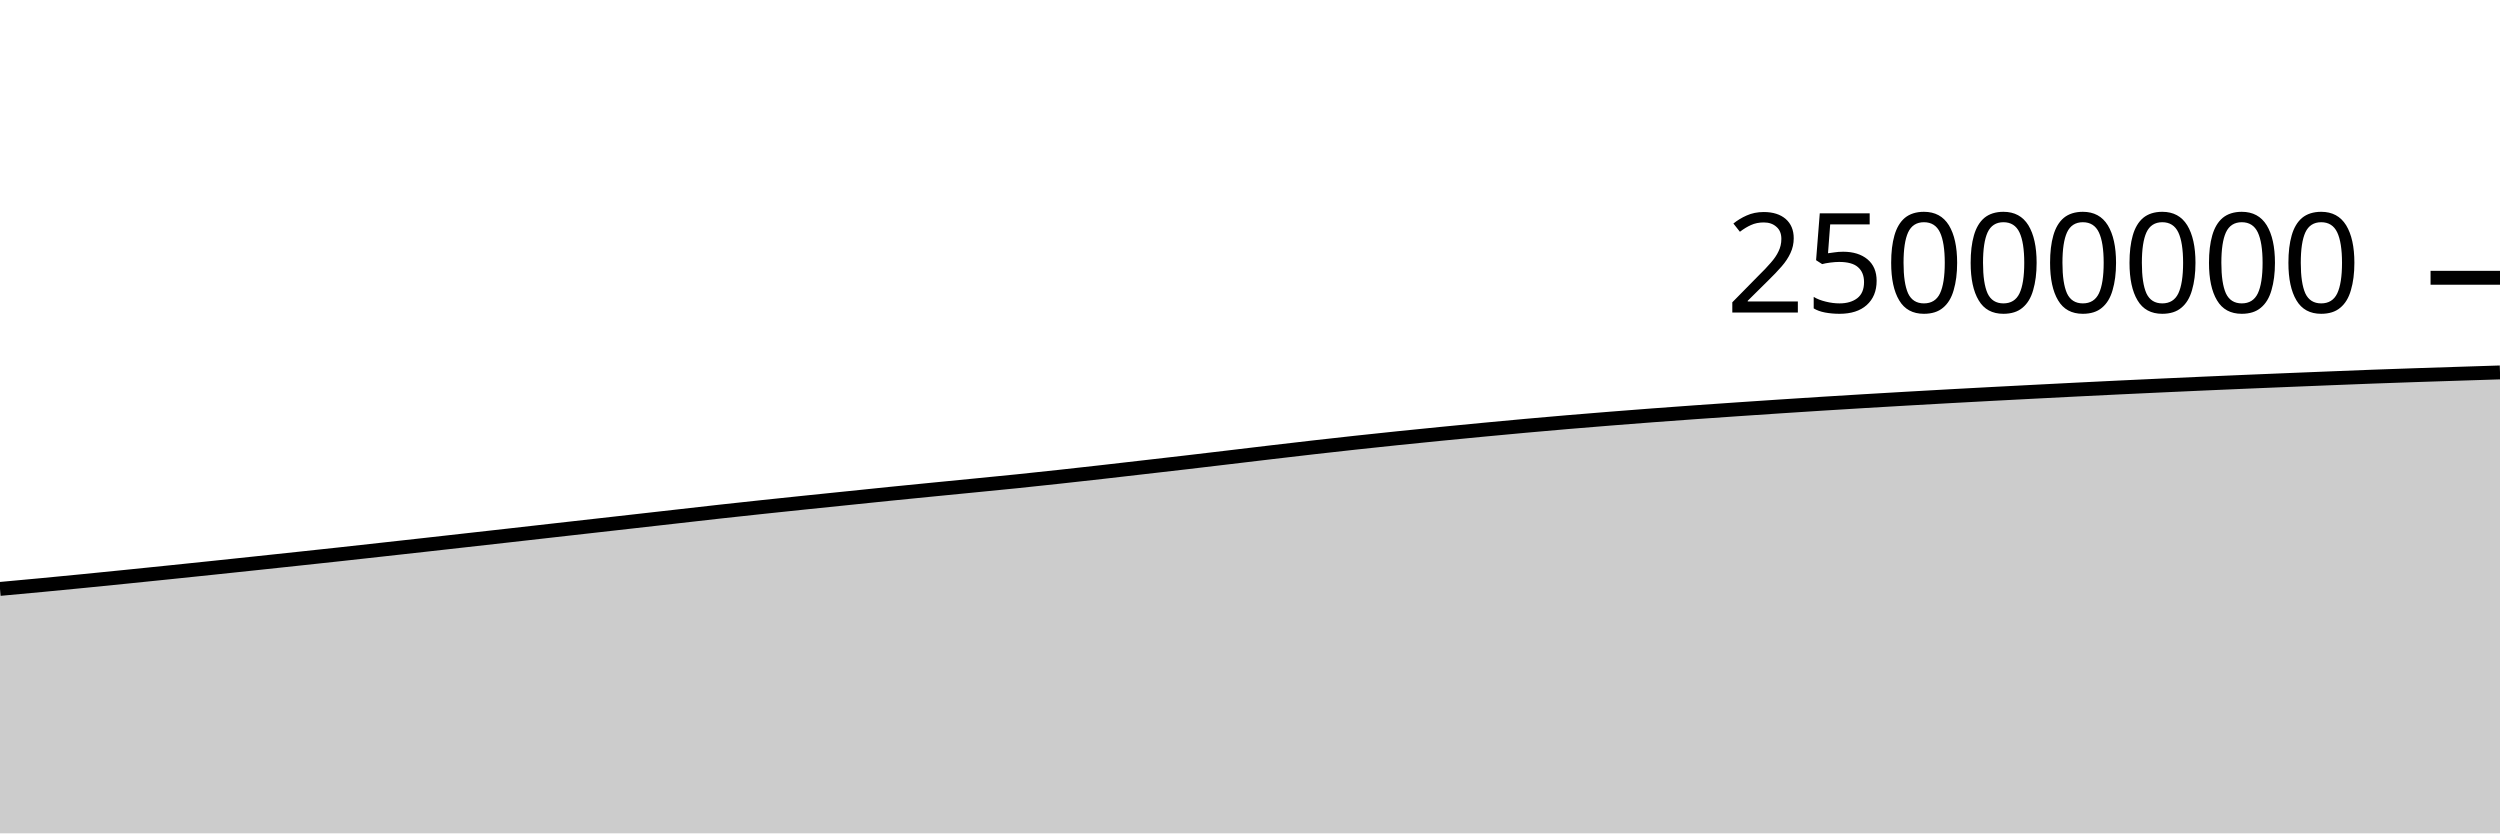
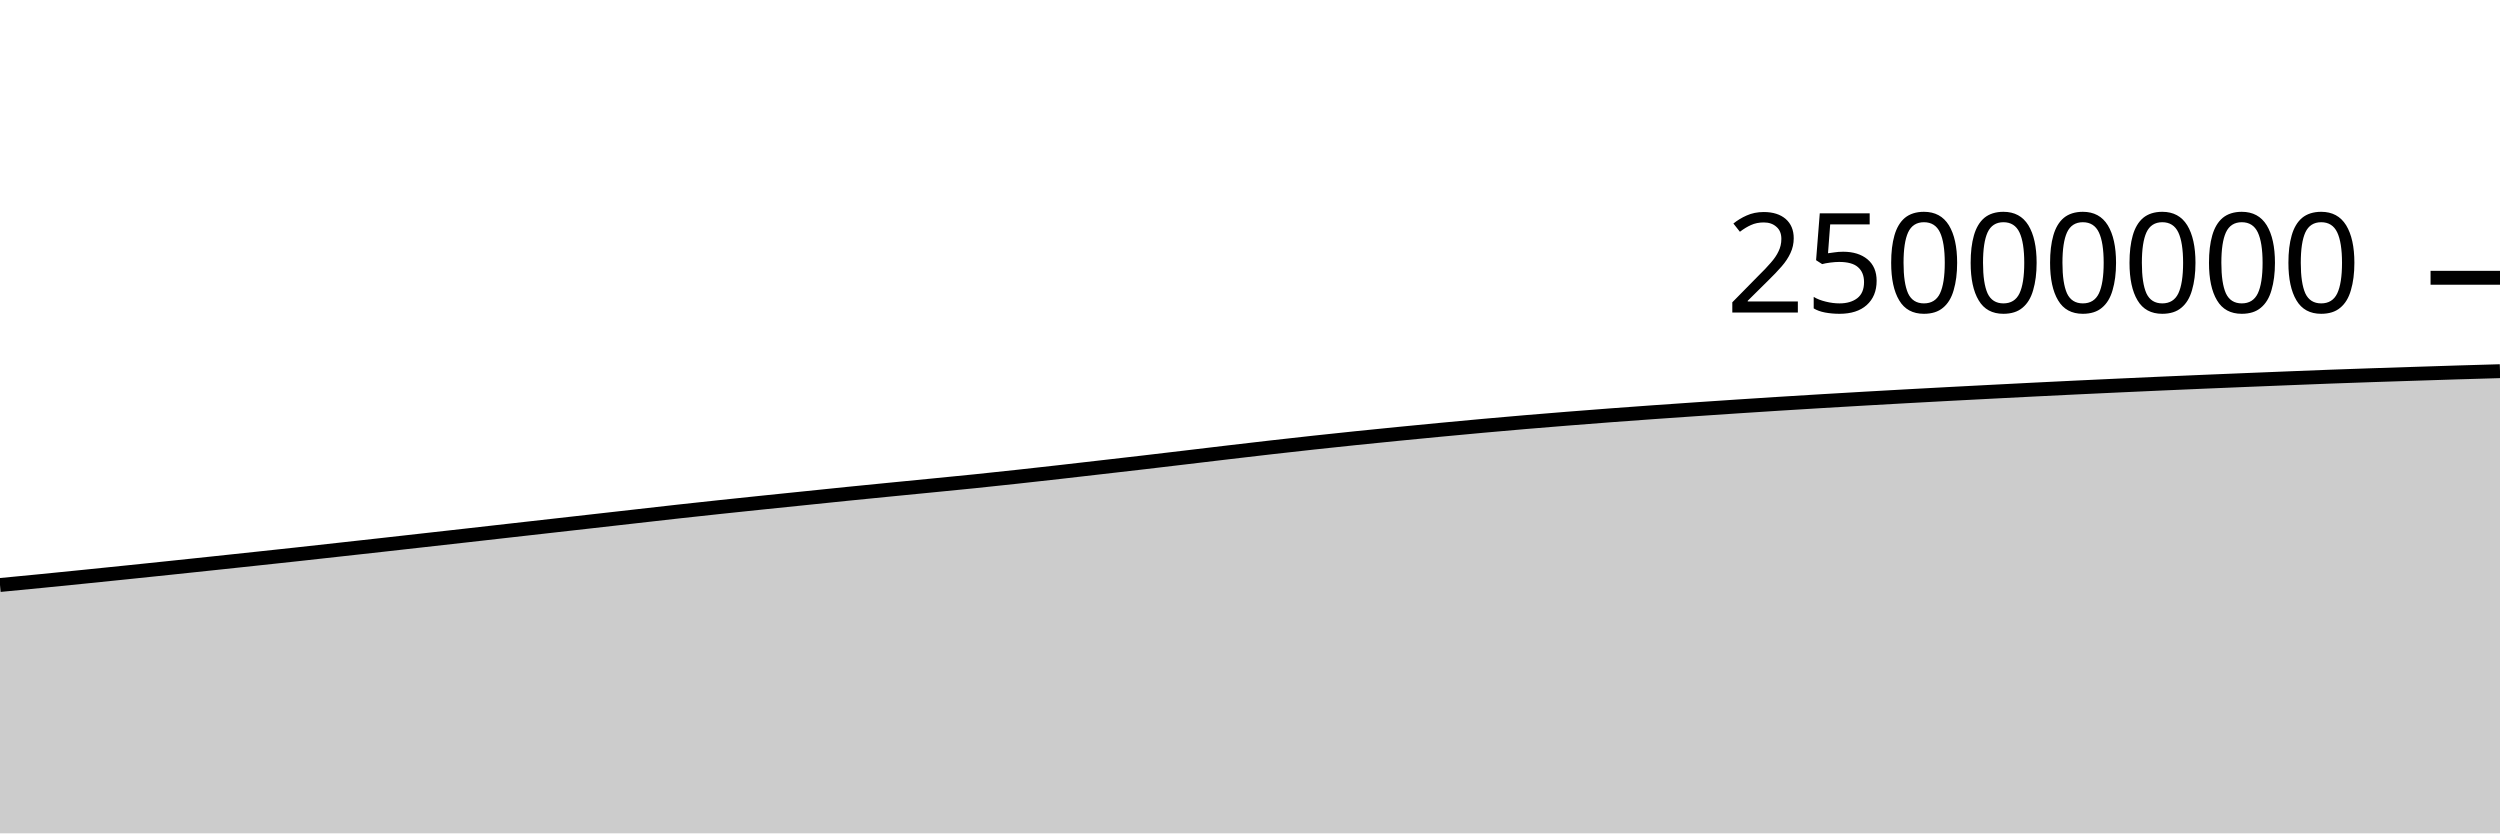
<svg xmlns="http://www.w3.org/2000/svg" viewBox="0 0 180 60">
  <g transform="translate(0,20)">
-     <path class="area" fill="rgba(0, 0, 0, 0.2)" d="M0,22.402C1.017,22.309,2.034,22.216,3.051,22.12C4.068,22.024,5.085,21.925,6.102,21.825C7.119,21.724,8.136,21.622,9.153,21.519C10.169,21.416,11.186,21.311,12.203,21.207C13.22,21.102,14.237,20.996,15.254,20.89C16.271,20.783,17.288,20.676,18.305,20.568C19.322,20.46,20.339,20.352,21.356,20.243C22.373,20.135,23.39,20.026,24.407,19.915C25.424,19.804,26.441,19.691,27.458,19.578C28.475,19.466,29.492,19.353,30.508,19.24C31.525,19.126,32.542,19.012,33.559,18.898C34.576,18.784,35.593,18.67,36.61,18.556C37.627,18.441,38.644,18.326,39.661,18.211C40.678,18.097,41.695,17.982,42.712,17.867C43.729,17.752,44.746,17.638,45.763,17.523C46.78,17.408,47.797,17.293,48.814,17.178C49.831,17.063,50.847,16.946,51.864,16.833C52.881,16.721,53.898,16.612,54.915,16.503C55.932,16.395,56.949,16.289,57.966,16.183C58.983,16.078,60,15.974,61.017,15.87C62.034,15.765,63.051,15.659,64.068,15.556C65.085,15.453,66.102,15.353,67.119,15.253C68.136,15.153,69.153,15.054,70.169,14.954C71.186,14.854,72.203,14.756,73.22,14.652C74.237,14.547,75.254,14.439,76.271,14.328C77.288,14.218,78.305,14.104,79.322,13.989C80.339,13.874,81.356,13.756,82.373,13.639C83.39,13.522,84.407,13.406,85.424,13.288C86.441,13.169,87.458,13.048,88.475,12.927C89.492,12.807,90.508,12.684,91.525,12.564C92.542,12.444,93.559,12.325,94.576,12.209C95.593,12.093,96.61,11.98,97.627,11.869C98.644,11.759,99.661,11.651,100.678,11.546C101.695,11.441,102.712,11.34,103.729,11.239C104.746,11.139,105.763,11.04,106.78,10.943C107.797,10.846,108.814,10.751,109.831,10.659C110.847,10.567,111.864,10.478,112.881,10.392C113.898,10.306,114.915,10.223,115.932,10.142C116.949,10.06,117.966,9.982,118.983,9.905C120,9.829,121.017,9.755,122.034,9.682C123.051,9.61,124.068,9.54,125.085,9.47C126.102,9.401,127.119,9.332,128.136,9.265C129.153,9.198,130.169,9.132,131.186,9.068C132.203,9.004,133.22,8.942,134.237,8.881C135.254,8.82,136.271,8.76,137.288,8.702C138.305,8.643,139.322,8.586,140.339,8.53C141.356,8.474,142.373,8.419,143.39,8.365C144.407,8.311,145.424,8.258,146.441,8.206C147.458,8.153,148.475,8.101,149.492,8.05C150.508,7.999,151.525,7.949,152.542,7.9C153.559,7.851,154.576,7.803,155.593,7.757C156.61,7.71,157.627,7.664,158.644,7.619C159.661,7.574,160.678,7.531,161.695,7.487C162.712,7.444,163.729,7.402,164.746,7.361C165.763,7.319,166.78,7.278,167.797,7.238C168.814,7.197,169.831,7.156,170.847,7.118C171.864,7.08,172.881,7.046,173.898,7.011C174.915,6.977,175.932,6.945,176.949,6.912C177.966,6.879,178.983,6.846,180,6.814L180,40C178.983,40,177.966,40,176.949,40C175.932,40,174.915,40,173.898,40C172.881,40,171.864,40,170.847,40C169.831,40,168.814,40,167.797,40C166.78,40,165.763,40,164.746,40C163.729,40,162.712,40,161.695,40C160.678,40,159.661,40,158.644,40C157.627,40,156.61,40,155.593,40C154.576,40,153.559,40,152.542,40C151.525,40,150.508,40,149.492,40C148.475,40,147.458,40,146.441,40C145.424,40,144.407,40,143.39,40C142.373,40,141.356,40,140.339,40C139.322,40,138.305,40,137.288,40C136.271,40,135.254,40,134.237,40C133.22,40,132.203,40,131.186,40C130.169,40,129.153,40,128.136,40C127.119,40,126.102,40,125.085,40C124.068,40,123.051,40,122.034,40C121.017,40,120,40,118.983,40C117.966,40,116.949,40,115.932,40C114.915,40,113.898,40,112.881,40C111.864,40,110.847,40,109.831,40C108.814,40,107.797,40,106.78,40C105.763,40,104.746,40,103.729,40C102.712,40,101.695,40,100.678,40C99.661,40,98.644,40,97.627,40C96.61,40,95.593,40,94.576,40C93.559,40,92.542,40,91.525,40C90.508,40,89.492,40,88.475,40C87.458,40,86.441,40,85.424,40C84.407,40,83.39,40,82.373,40C81.356,40,80.339,40,79.322,40C78.305,40,77.288,40,76.271,40C75.254,40,74.237,40,73.22,40C72.203,40,71.186,40,70.169,40C69.153,40,68.136,40,67.119,40C66.102,40,65.085,40,64.068,40C63.051,40,62.034,40,61.017,40C60,40,58.983,40,57.966,40C56.949,40,55.932,40,54.915,40C53.898,40,52.881,40,51.864,40C50.847,40,49.831,40,48.814,40C47.797,40,46.78,40,45.763,40C44.746,40,43.729,40,42.712,40C41.695,40,40.678,40,39.661,40C38.644,40,37.627,40,36.61,40C35.593,40,34.576,40,33.559,40C32.542,40,31.525,40,30.508,40C29.492,40,28.475,40,27.458,40C26.441,40,25.424,40,24.407,40C23.39,40,22.373,40,21.356,40C20.339,40,19.322,40,18.305,40C17.288,40,16.271,40,15.254,40C14.237,40,13.22,40,12.203,40C11.186,40,10.169,40,9.153,40C8.136,40,7.119,40,6.102,40C5.085,40,4.068,40,3.051,40C2.034,40,1.017,40,0,40Z" />
-     <path class="line" stroke="black" fill="none" d="M0,22.402C1.017,22.309,2.034,22.216,3.051,22.12C4.068,22.024,5.085,21.925,6.102,21.825C7.119,21.724,8.136,21.622,9.153,21.519C10.169,21.416,11.186,21.311,12.203,21.207C13.22,21.102,14.237,20.996,15.254,20.89C16.271,20.783,17.288,20.676,18.305,20.568C19.322,20.46,20.339,20.352,21.356,20.243C22.373,20.135,23.39,20.026,24.407,19.915C25.424,19.804,26.441,19.691,27.458,19.578C28.475,19.466,29.492,19.353,30.508,19.24C31.525,19.126,32.542,19.012,33.559,18.898C34.576,18.784,35.593,18.67,36.61,18.556C37.627,18.441,38.644,18.326,39.661,18.211C40.678,18.097,41.695,17.982,42.712,17.867C43.729,17.752,44.746,17.638,45.763,17.523C46.78,17.408,47.797,17.293,48.814,17.178C49.831,17.063,50.847,16.946,51.864,16.833C52.881,16.721,53.898,16.612,54.915,16.503C55.932,16.395,56.949,16.289,57.966,16.183C58.983,16.078,60,15.974,61.017,15.87C62.034,15.765,63.051,15.659,64.068,15.556C65.085,15.453,66.102,15.353,67.119,15.253C68.136,15.153,69.153,15.054,70.169,14.954C71.186,14.854,72.203,14.756,73.22,14.652C74.237,14.547,75.254,14.439,76.271,14.328C77.288,14.218,78.305,14.104,79.322,13.989C80.339,13.874,81.356,13.756,82.373,13.639C83.39,13.522,84.407,13.406,85.424,13.288C86.441,13.169,87.458,13.048,88.475,12.927C89.492,12.807,90.508,12.684,91.525,12.564C92.542,12.444,93.559,12.325,94.576,12.209C95.593,12.093,96.61,11.98,97.627,11.869C98.644,11.759,99.661,11.651,100.678,11.546C101.695,11.441,102.712,11.34,103.729,11.239C104.746,11.139,105.763,11.04,106.78,10.943C107.797,10.846,108.814,10.751,109.831,10.659C110.847,10.567,111.864,10.478,112.881,10.392C113.898,10.306,114.915,10.223,115.932,10.142C116.949,10.06,117.966,9.982,118.983,9.905C120,9.829,121.017,9.755,122.034,9.682C123.051,9.61,124.068,9.54,125.085,9.47C126.102,9.401,127.119,9.332,128.136,9.265C129.153,9.198,130.169,9.132,131.186,9.068C132.203,9.004,133.22,8.942,134.237,8.881C135.254,8.82,136.271,8.76,137.288,8.702C138.305,8.643,139.322,8.586,140.339,8.53C141.356,8.474,142.373,8.419,143.39,8.365C144.407,8.311,145.424,8.258,146.441,8.206C147.458,8.153,148.475,8.101,149.492,8.05C150.508,7.999,151.525,7.949,152.542,7.9C153.559,7.851,154.576,7.803,155.593,7.757C156.61,7.71,157.627,7.664,158.644,7.619C159.661,7.574,160.678,7.531,161.695,7.487C162.712,7.444,163.729,7.402,164.746,7.361C165.763,7.319,166.78,7.278,167.797,7.238C168.814,7.197,169.831,7.156,170.847,7.118C171.864,7.08,172.881,7.046,173.898,7.011C174.915,6.977,175.932,6.945,176.949,6.912C177.966,6.879,178.983,6.846,180,6.814" />
+     <path class="area" fill="rgba(0, 0, 0, 0.2)" d="M0,22.12C1.017,22.022,2.034,21.925,3.051,21.825C4.068,21.724,5.085,21.622,6.102,21.519C7.119,21.416,8.136,21.311,9.153,21.207C10.169,21.102,11.186,20.996,12.203,20.89C13.22,20.783,14.237,20.676,15.254,20.568C16.271,20.46,17.288,20.352,18.305,20.243C19.322,20.135,20.339,20.026,21.356,19.915C22.373,19.804,23.39,19.691,24.407,19.578C25.424,19.466,26.441,19.353,27.458,19.24C28.475,19.126,29.492,19.012,30.508,18.898C31.525,18.784,32.542,18.67,33.559,18.556C34.576,18.441,35.593,18.326,36.61,18.211C37.627,18.097,38.644,17.982,39.661,17.867C40.678,17.752,41.695,17.638,42.712,17.523C43.729,17.408,44.746,17.293,45.763,17.178C46.78,17.063,47.797,16.946,48.814,16.833C49.831,16.721,50.847,16.612,51.864,16.503C52.881,16.395,53.898,16.289,54.915,16.183C55.932,16.078,56.949,15.974,57.966,15.87C58.983,15.765,60,15.659,61.017,15.556C62.034,15.453,63.051,15.353,64.068,15.253C65.085,15.153,66.102,15.054,67.119,14.954C68.136,14.854,69.153,14.756,70.169,14.652C71.186,14.547,72.203,14.439,73.22,14.328C74.237,14.218,75.254,14.104,76.271,13.989C77.288,13.874,78.305,13.756,79.322,13.639C80.339,13.522,81.356,13.406,82.373,13.288C83.39,13.169,84.407,13.048,85.424,12.927C86.441,12.807,87.458,12.684,88.475,12.564C89.492,12.444,90.508,12.325,91.525,12.209C92.542,12.093,93.559,11.98,94.576,11.869C95.593,11.759,96.61,11.651,97.627,11.546C98.644,11.441,99.661,11.34,100.678,11.239C101.695,11.139,102.712,11.04,103.729,10.943C104.746,10.846,105.763,10.751,106.78,10.659C107.797,10.567,108.814,10.478,109.831,10.392C110.847,10.306,111.864,10.223,112.881,10.142C113.898,10.06,114.915,9.982,115.932,9.905C116.949,9.829,117.966,9.755,118.983,9.682C120,9.61,121.017,9.54,122.034,9.47C123.051,9.401,124.068,9.332,125.085,9.265C126.102,9.198,127.119,9.132,128.136,9.068C129.153,9.004,130.169,8.942,131.186,8.881C132.203,8.82,133.22,8.76,134.237,8.702C135.254,8.643,136.271,8.586,137.288,8.53C138.305,8.474,139.322,8.419,140.339,8.365C141.356,8.311,142.373,8.258,143.39,8.206C144.407,8.153,145.424,8.101,146.441,8.05C147.458,7.999,148.475,7.949,149.492,7.9C150.508,7.851,151.525,7.803,152.542,7.757C153.559,7.71,154.576,7.664,155.593,7.619C156.61,7.574,157.627,7.531,158.644,7.487C159.661,7.444,160.678,7.402,161.695,7.361C162.712,7.319,163.729,7.278,164.746,7.238C165.763,7.197,166.78,7.156,167.797,7.118C168.814,7.08,169.831,7.046,170.847,7.011C171.864,6.977,172.881,6.945,173.898,6.912C174.915,6.879,175.932,6.845,176.949,6.814C177.966,6.783,178.983,6.754,180,6.725L180,40C178.983,40,177.966,40,176.949,40C175.932,40,174.915,40,173.898,40C172.881,40,171.864,40,170.847,40C169.831,40,168.814,40,167.797,40C166.78,40,165.763,40,164.746,40C163.729,40,162.712,40,161.695,40C160.678,40,159.661,40,158.644,40C157.627,40,156.61,40,155.593,40C154.576,40,153.559,40,152.542,40C151.525,40,150.508,40,149.492,40C148.475,40,147.458,40,146.441,40C145.424,40,144.407,40,143.39,40C142.373,40,141.356,40,140.339,40C139.322,40,138.305,40,137.288,40C136.271,40,135.254,40,134.237,40C133.22,40,132.203,40,131.186,40C130.169,40,129.153,40,128.136,40C127.119,40,126.102,40,125.085,40C124.068,40,123.051,40,122.034,40C121.017,40,120,40,118.983,40C117.966,40,116.949,40,115.932,40C114.915,40,113.898,40,112.881,40C111.864,40,110.847,40,109.831,40C108.814,40,107.797,40,106.78,40C105.763,40,104.746,40,103.729,40C102.712,40,101.695,40,100.678,40C99.661,40,98.644,40,97.627,40C96.61,40,95.593,40,94.576,40C93.559,40,92.542,40,91.525,40C90.508,40,89.492,40,88.475,40C87.458,40,86.441,40,85.424,40C84.407,40,83.39,40,82.373,40C81.356,40,80.339,40,79.322,40C78.305,40,77.288,40,76.271,40C75.254,40,74.237,40,73.22,40C72.203,40,71.186,40,70.169,40C69.153,40,68.136,40,67.119,40C66.102,40,65.085,40,64.068,40C63.051,40,62.034,40,61.017,40C60,40,58.983,40,57.966,40C56.949,40,55.932,40,54.915,40C53.898,40,52.881,40,51.864,40C50.847,40,49.831,40,48.814,40C47.797,40,46.78,40,45.763,40C44.746,40,43.729,40,42.712,40C41.695,40,40.678,40,39.661,40C38.644,40,37.627,40,36.61,40C35.593,40,34.576,40,33.559,40C32.542,40,31.525,40,30.508,40C29.492,40,28.475,40,27.458,40C26.441,40,25.424,40,24.407,40C23.39,40,22.373,40,21.356,40C20.339,40,19.322,40,18.305,40C17.288,40,16.271,40,15.254,40C14.237,40,13.22,40,12.203,40C11.186,40,10.169,40,9.153,40C8.136,40,7.119,40,6.102,40C5.085,40,4.068,40,3.051,40C2.034,40,1.017,40,0,40Z" />
+     <path class="line" stroke="black" fill="none" d="M0,22.12C1.017,22.022,2.034,21.925,3.051,21.825C4.068,21.724,5.085,21.622,6.102,21.519C7.119,21.416,8.136,21.311,9.153,21.207C10.169,21.102,11.186,20.996,12.203,20.89C13.22,20.783,14.237,20.676,15.254,20.568C16.271,20.46,17.288,20.352,18.305,20.243C19.322,20.135,20.339,20.026,21.356,19.915C22.373,19.804,23.39,19.691,24.407,19.578C25.424,19.466,26.441,19.353,27.458,19.24C28.475,19.126,29.492,19.012,30.508,18.898C31.525,18.784,32.542,18.67,33.559,18.556C34.576,18.441,35.593,18.326,36.61,18.211C37.627,18.097,38.644,17.982,39.661,17.867C40.678,17.752,41.695,17.638,42.712,17.523C43.729,17.408,44.746,17.293,45.763,17.178C46.78,17.063,47.797,16.946,48.814,16.833C49.831,16.721,50.847,16.612,51.864,16.503C52.881,16.395,53.898,16.289,54.915,16.183C55.932,16.078,56.949,15.974,57.966,15.87C58.983,15.765,60,15.659,61.017,15.556C62.034,15.453,63.051,15.353,64.068,15.253C65.085,15.153,66.102,15.054,67.119,14.954C68.136,14.854,69.153,14.756,70.169,14.652C71.186,14.547,72.203,14.439,73.22,14.328C74.237,14.218,75.254,14.104,76.271,13.989C77.288,13.874,78.305,13.756,79.322,13.639C80.339,13.522,81.356,13.406,82.373,13.288C83.39,13.169,84.407,13.048,85.424,12.927C86.441,12.807,87.458,12.684,88.475,12.564C89.492,12.444,90.508,12.325,91.525,12.209C92.542,12.093,93.559,11.98,94.576,11.869C95.593,11.759,96.61,11.651,97.627,11.546C98.644,11.441,99.661,11.34,100.678,11.239C101.695,11.139,102.712,11.04,103.729,10.943C104.746,10.846,105.763,10.751,106.78,10.659C107.797,10.567,108.814,10.478,109.831,10.392C110.847,10.306,111.864,10.223,112.881,10.142C113.898,10.06,114.915,9.982,115.932,9.905C116.949,9.829,117.966,9.755,118.983,9.682C120,9.61,121.017,9.54,122.034,9.47C123.051,9.401,124.068,9.332,125.085,9.265C126.102,9.198,127.119,9.132,128.136,9.068C129.153,9.004,130.169,8.942,131.186,8.881C132.203,8.82,133.22,8.76,134.237,8.702C135.254,8.643,136.271,8.586,137.288,8.53C138.305,8.474,139.322,8.419,140.339,8.365C141.356,8.311,142.373,8.258,143.39,8.206C144.407,8.153,145.424,8.101,146.441,8.05C147.458,7.999,148.475,7.949,149.492,7.9C150.508,7.851,151.525,7.803,152.542,7.757C153.559,7.71,154.576,7.664,155.593,7.619C156.61,7.574,157.627,7.531,158.644,7.487C159.661,7.444,160.678,7.402,161.695,7.361C162.712,7.319,163.729,7.278,164.746,7.238C165.763,7.197,166.78,7.156,167.797,7.118C168.814,7.08,169.831,7.046,170.847,7.011C171.864,6.977,172.881,6.945,173.898,6.912C174.915,6.879,175.932,6.845,176.949,6.814C177.966,6.783,178.983,6.754,180,6.725" />
    <path class="axis-ceiling" stroke-width="1" stroke="black" fill="none" d="M175,0L180,0" />
    <text class="axis-ceiling-label" font-family="sans-serif" text-anchor="end" font-size="10px" x="170" y="2.5">25000000</text>
  </g>
</svg>
